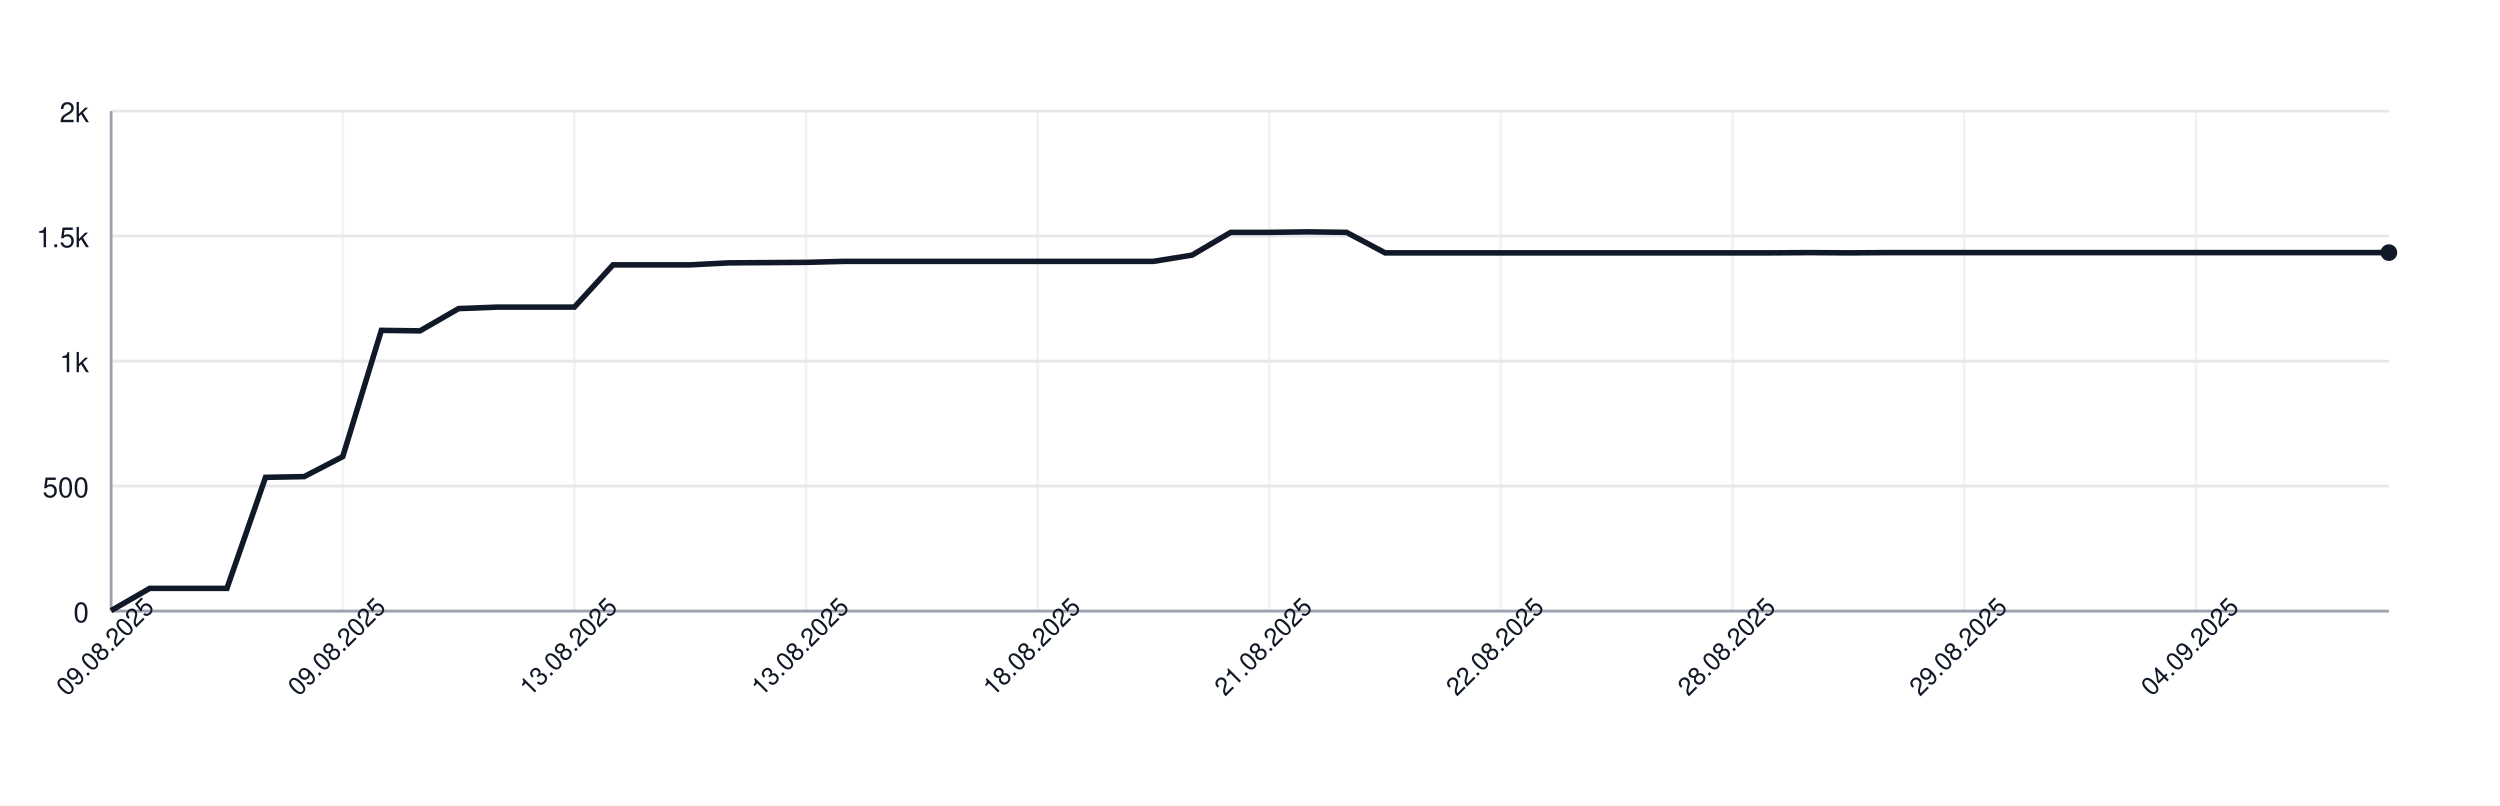
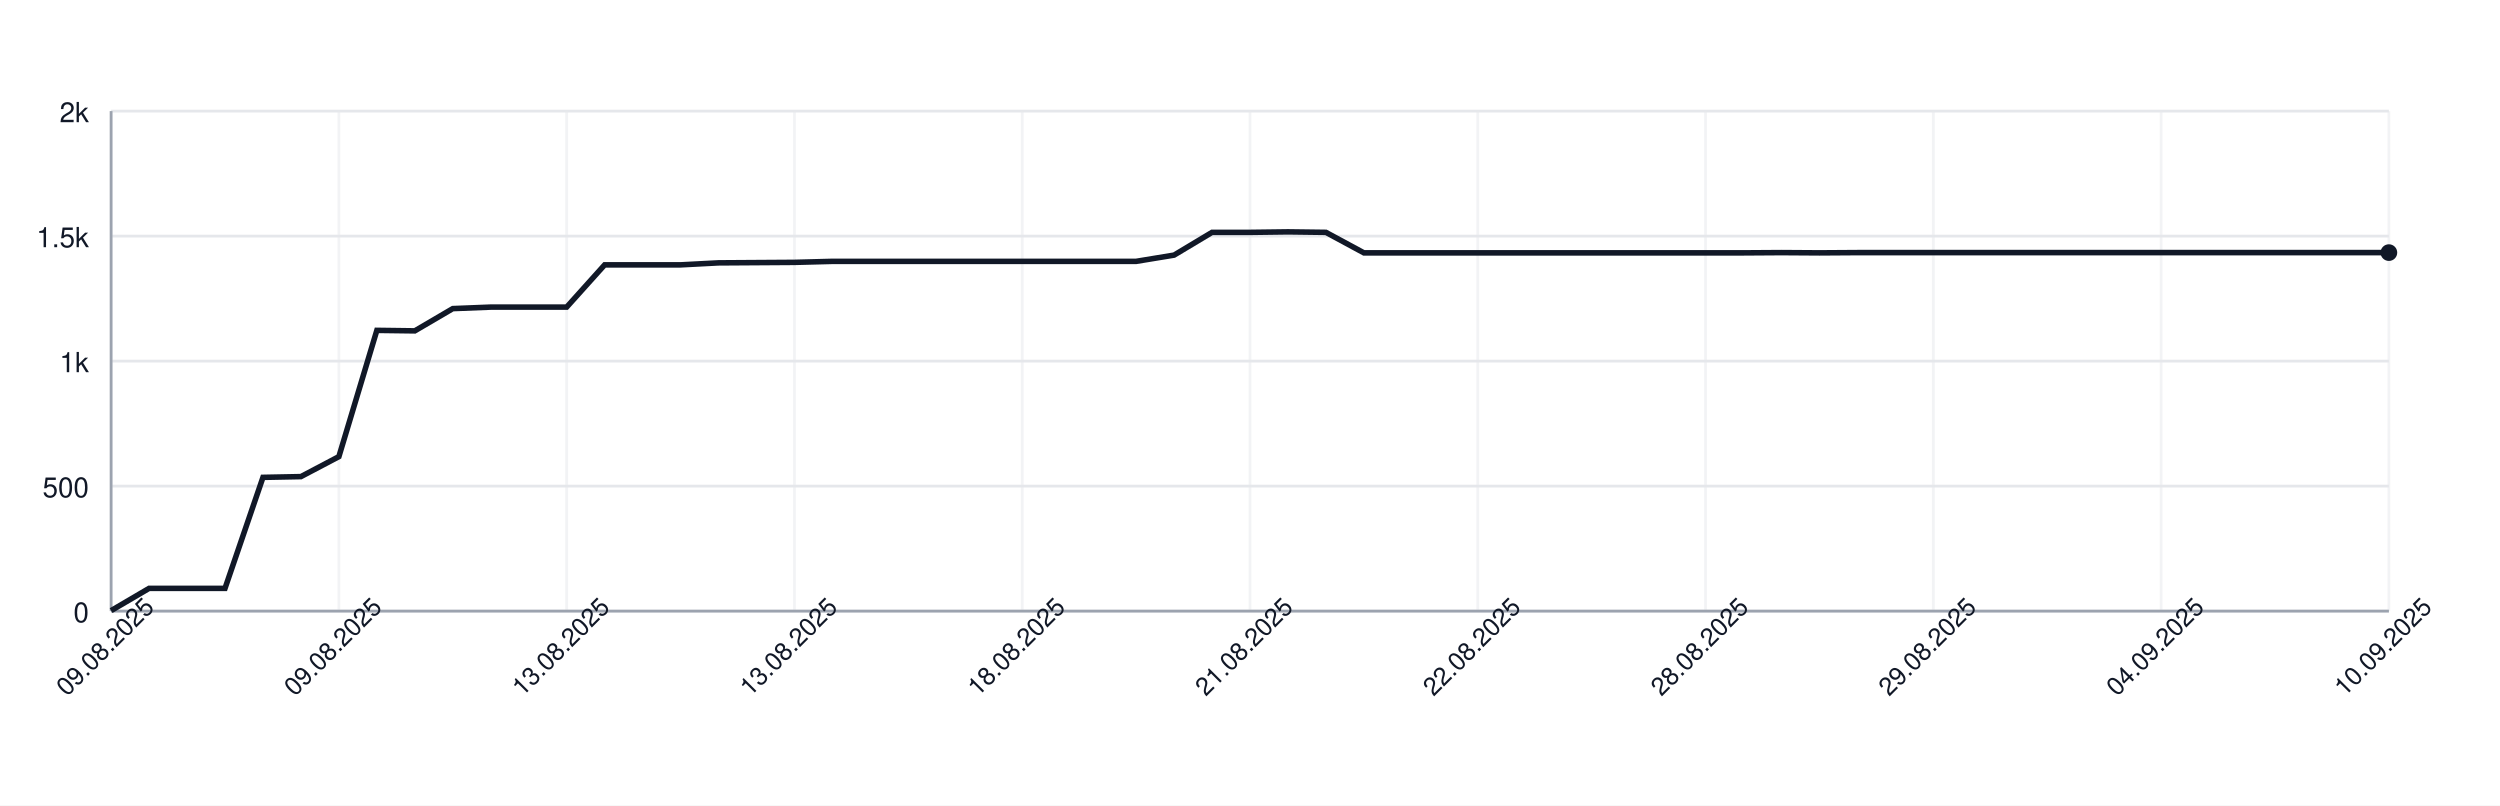
<svg xmlns="http://www.w3.org/2000/svg" width="900" height="290" style="font-family: -apple-system, BlinkMacSystemFont, 'Segoe UI', Helvetica, Arial, sans-serif;">
  <rect width="100%" height="100%" fill="white" />
  <g>
    <line x1="40" y1="220.00" x2="860" y2="220.00" stroke="#e5e7eb" />
    <text x="32" y="224.00" font-size="10" fill="#111827" text-anchor="end">0</text>
    <line x1="40" y1="175.00" x2="860" y2="175.00" stroke="#e5e7eb" />
    <text x="32" y="179.00" font-size="10" fill="#111827" text-anchor="end">500</text>
    <line x1="40" y1="130.00" x2="860" y2="130.00" stroke="#e5e7eb" />
    <text x="32" y="134.00" font-size="10" fill="#111827" text-anchor="end">1k</text>
    <line x1="40" y1="85.00" x2="860" y2="85.00" stroke="#e5e7eb" />
    <text x="32" y="89.00" font-size="10" fill="#111827" text-anchor="end">1.5k</text>
    <line x1="40" y1="40.00" x2="860" y2="40.00" stroke="#e5e7eb" />
    <text x="32" y="44.00" font-size="10" fill="#111827" text-anchor="end">2k</text>
    <line x1="40.00" y1="40" x2="40.00" y2="220" stroke="#e5e7eb" opacity="0.5" />
-     <line x1="123.39" y1="40" x2="123.39" y2="220" stroke="#e5e7eb" opacity="0.5" />
-     <line x1="206.78" y1="40" x2="206.78" y2="220" stroke="#e5e7eb" opacity="0.5" />
-     <line x1="290.17" y1="40" x2="290.17" y2="220" stroke="#e5e7eb" opacity="0.5" />
-     <line x1="373.56" y1="40" x2="373.56" y2="220" stroke="#e5e7eb" opacity="0.5" />
-     <line x1="456.95" y1="40" x2="456.95" y2="220" stroke="#e5e7eb" opacity="0.5" />
-     <line x1="540.34" y1="40" x2="540.34" y2="220" stroke="#e5e7eb" opacity="0.5" />
-     <line x1="623.73" y1="40" x2="623.73" y2="220" stroke="#e5e7eb" opacity="0.5" />
-     <line x1="707.12" y1="40" x2="707.12" y2="220" stroke="#e5e7eb" opacity="0.5" />
-     <line x1="790.51" y1="40" x2="790.51" y2="220" stroke="#e5e7eb" opacity="0.5" />
+     <line x1="122.00" y1="40" x2="122.00" y2="220" stroke="#e5e7eb" opacity="0.5" />
+     <line x1="204.00" y1="40" x2="204.00" y2="220" stroke="#e5e7eb" opacity="0.5" />
+     <line x1="286.00" y1="40" x2="286.00" y2="220" stroke="#e5e7eb" opacity="0.5" />
+     <line x1="368.00" y1="40" x2="368.00" y2="220" stroke="#e5e7eb" opacity="0.5" />
+     <line x1="450.00" y1="40" x2="450.00" y2="220" stroke="#e5e7eb" opacity="0.5" />
+     <line x1="532.00" y1="40" x2="532.00" y2="220" stroke="#e5e7eb" opacity="0.5" />
+     <line x1="614.00" y1="40" x2="614.00" y2="220" stroke="#e5e7eb" opacity="0.5" />
+     <line x1="696.00" y1="40" x2="696.00" y2="220" stroke="#e5e7eb" opacity="0.5" />
+     <line x1="778.00" y1="40" x2="778.00" y2="220" stroke="#e5e7eb" opacity="0.5" />
+     <line x1="860.00" y1="40" x2="860.00" y2="220" stroke="#e5e7eb" opacity="0.5" />
    <line x1="40" y1="220" x2="860" y2="220" stroke="#9ca3af" />
    <line x1="40" y1="40" x2="40" y2="220" stroke="#9ca3af" />
-     <path d="M 40.00 219.82 L 53.90 211.81 L 67.80 211.81 L 81.69 211.81 L 95.59 171.85 L 109.49 171.58 L 123.39 164.38 L 137.29 118.93 L 151.19 119.11 L 165.08 111.10 L 178.98 110.56 L 192.88 110.56 L 206.78 110.56 L 220.68 95.35 L 234.58 95.35 L 248.47 95.35 L 262.37 94.63 L 276.27 94.54 L 290.17 94.45 L 304.07 94.09 L 317.97 94.09 L 331.86 94.09 L 345.76 94.09 L 359.66 94.09 L 373.56 94.09 L 387.46 94.09 L 401.36 94.09 L 415.25 94.09 L 429.15 91.84 L 443.05 83.65 L 456.95 83.65 L 470.85 83.47 L 484.75 83.65 L 498.64 91.03 L 512.54 91.03 L 526.44 91.03 L 540.34 91.03 L 554.24 91.03 L 568.14 91.03 L 582.03 91.03 L 595.93 91.03 L 609.83 91.03 L 623.73 91.03 L 637.63 91.03 L 651.53 90.94 L 665.42 91.03 L 679.32 90.94 L 693.22 90.94 L 707.12 90.94 L 721.02 90.94 L 734.92 90.94 L 748.81 90.94 L 762.71 90.94 L 776.61 90.94 L 790.51 90.94 L 804.41 90.94 L 818.31 90.94 L 832.20 90.94 L 846.10 90.94 L 860.00 90.94" fill="none" stroke="#111827" stroke-width="2" />
+     <path d="M 40.00 219.82 L 53.67 211.81 L 67.33 211.81 L 81.00 211.81 L 94.67 171.85 L 108.33 171.58 L 122.00 164.38 L 135.67 118.93 L 149.33 119.11 L 163.00 111.10 L 176.67 110.56 L 190.33 110.56 L 204.00 110.56 L 217.67 95.35 L 231.33 95.35 L 245.00 95.35 L 258.67 94.63 L 272.33 94.54 L 286.00 94.45 L 299.67 94.09 L 313.33 94.09 L 327.00 94.09 L 340.67 94.09 L 354.33 94.09 L 368.00 94.09 L 381.67 94.09 L 395.33 94.09 L 409.00 94.09 L 422.67 91.84 L 436.33 83.65 L 450.00 83.65 L 463.67 83.47 L 477.33 83.65 L 491.00 91.03 L 504.67 91.03 L 518.33 91.03 L 532.00 91.03 L 545.67 91.03 L 559.33 91.03 L 573.00 91.03 L 586.67 91.03 L 600.33 91.03 L 614.00 91.03 L 627.67 91.03 L 641.33 90.94 L 655.00 91.03 L 668.67 90.94 L 682.33 90.94 L 696.00 90.94 L 709.67 90.94 L 723.33 90.94 L 737.00 90.94 L 750.67 90.94 L 764.33 90.94 L 778.00 90.94 L 791.67 90.94 L 805.33 90.94 L 819.00 90.94 L 832.67 90.94 L 846.33 90.94 L 860.00 90.94" fill="none" stroke="#111827" stroke-width="2" />
    <circle cx="860.00" cy="90.94" r="3" fill="#111827" />
    <text x="40.00" y="235.00" font-size="9" fill="#111827" text-anchor="middle" transform="rotate(-45 40.00 235.00)">09.08.2025</text>
-     <text x="123.39" y="235.00" font-size="9" fill="#111827" text-anchor="middle" transform="rotate(-45 123.39 235.00)">09.08.2025</text>
-     <text x="206.78" y="235.00" font-size="9" fill="#111827" text-anchor="middle" transform="rotate(-45 206.78 235.00)">13.08.2025</text>
-     <text x="290.17" y="235.00" font-size="9" fill="#111827" text-anchor="middle" transform="rotate(-45 290.17 235.00)">13.08.2025</text>
-     <text x="373.56" y="235.00" font-size="9" fill="#111827" text-anchor="middle" transform="rotate(-45 373.56 235.00)">18.08.2025</text>
-     <text x="456.95" y="235.00" font-size="9" fill="#111827" text-anchor="middle" transform="rotate(-45 456.95 235.00)">21.08.2025</text>
-     <text x="540.34" y="235.00" font-size="9" fill="#111827" text-anchor="middle" transform="rotate(-45 540.34 235.00)">22.08.2025</text>
-     <text x="623.73" y="235.00" font-size="9" fill="#111827" text-anchor="middle" transform="rotate(-45 623.73 235.00)">28.08.2025</text>
-     <text x="707.12" y="235.00" font-size="9" fill="#111827" text-anchor="middle" transform="rotate(-45 707.12 235.00)">29.08.2025</text>
-     <text x="790.51" y="235.00" font-size="9" fill="#111827" text-anchor="middle" transform="rotate(-45 790.51 235.00)">04.09.2025</text>
+     <text x="122.00" y="235.00" font-size="9" fill="#111827" text-anchor="middle" transform="rotate(-45 122.00 235.00)">09.08.2025</text>
+     <text x="204.00" y="235.00" font-size="9" fill="#111827" text-anchor="middle" transform="rotate(-45 204.00 235.00)">13.08.2025</text>
+     <text x="286.00" y="235.00" font-size="9" fill="#111827" text-anchor="middle" transform="rotate(-45 286.00 235.00)">13.08.2025</text>
+     <text x="368.00" y="235.00" font-size="9" fill="#111827" text-anchor="middle" transform="rotate(-45 368.00 235.00)">18.08.2025</text>
+     <text x="450.00" y="235.00" font-size="9" fill="#111827" text-anchor="middle" transform="rotate(-45 450.00 235.00)">21.08.2025</text>
+     <text x="532.00" y="235.00" font-size="9" fill="#111827" text-anchor="middle" transform="rotate(-45 532.00 235.00)">22.08.2025</text>
+     <text x="614.00" y="235.00" font-size="9" fill="#111827" text-anchor="middle" transform="rotate(-45 614.00 235.00)">28.08.2025</text>
+     <text x="696.00" y="235.00" font-size="9" fill="#111827" text-anchor="middle" transform="rotate(-45 696.00 235.00)">29.08.2025</text>
+     <text x="778.00" y="235.00" font-size="9" fill="#111827" text-anchor="middle" transform="rotate(-45 778.00 235.00)">04.09.2025</text>
+     <text x="860.00" y="235.00" font-size="9" fill="#111827" text-anchor="middle" transform="rotate(-45 860.00 235.00)">10.09.2025</text>
  </g>
</svg>
